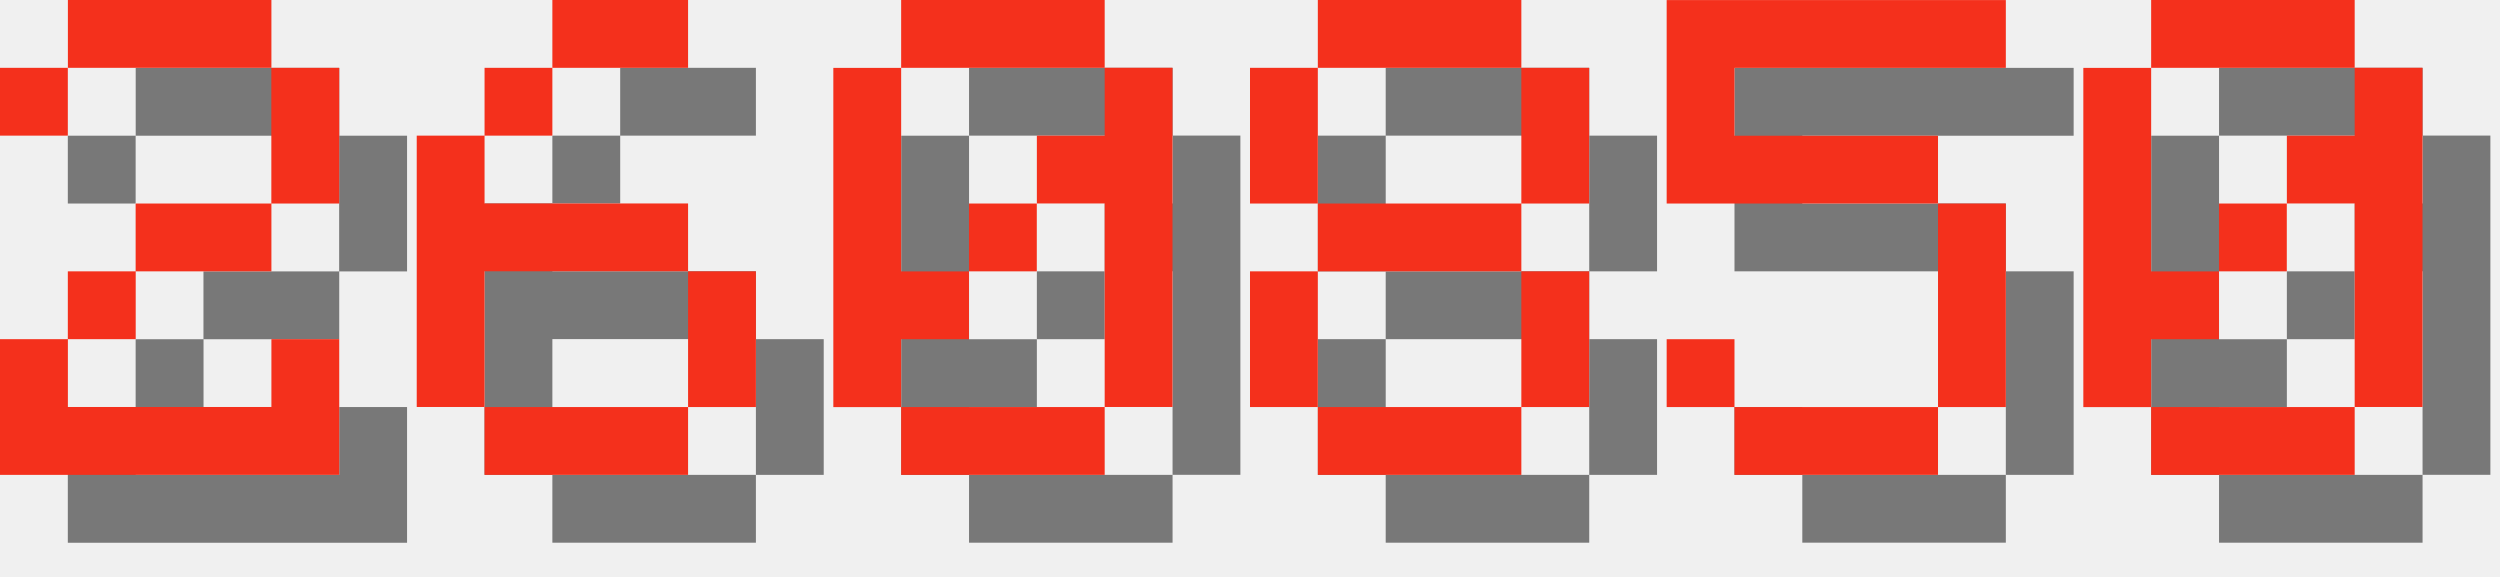
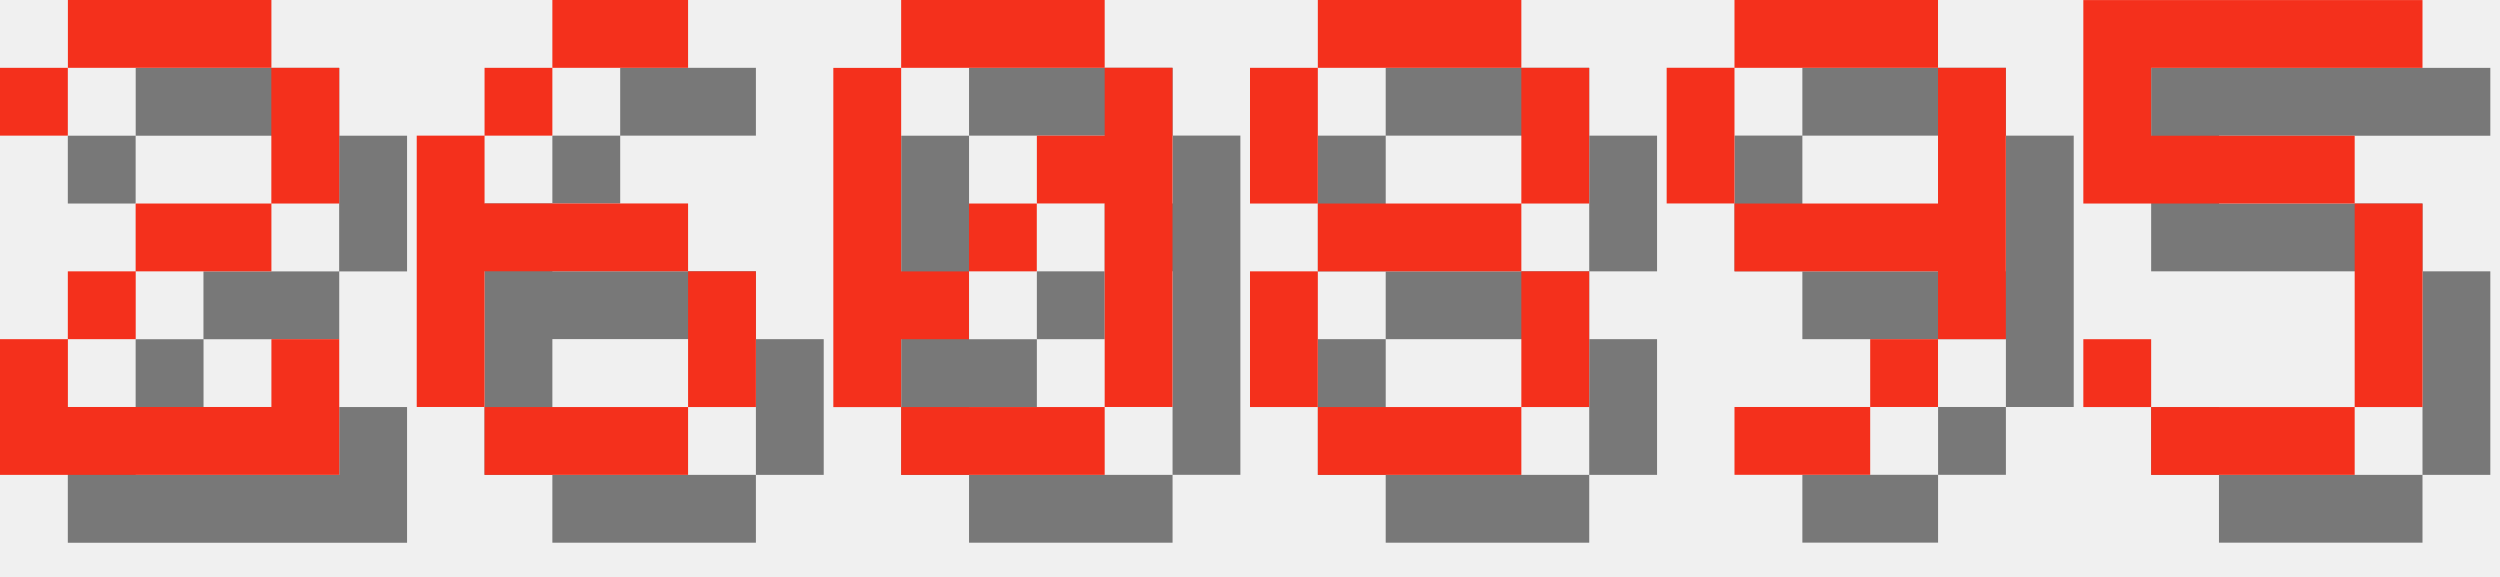
<svg xmlns="http://www.w3.org/2000/svg" version="1.1" width="156.0" height="36">
  <style>
        .text-foreground {
            fill: #F4301C;
        }
        .text-shadow {
            fill: #000000;
            fill-opacity: 0.5;
        }
    </style>
  <g class="digit" id="digit_2" transform="translate(0.0, 0), scale(4)">
    <path id="digit_2_shadow" class="text-shadow" d="m1.058 2.117v1.058h1.058v-1.058h3.175v2.117h-2.117v1.058h-1.058v1.058h-1.058v2.117h5.292v-2.117h-1.058v1.058h-3.175v-1.058h1.058v-1.058h2.117v-1.058h1.058v-2.117h-1.058v-1.058h-3.175v1.058h-1.058z" fill-opacity=".5" style="paint-order:stroke fill markers" />
    <path id="digit_2_fg" class="text-foreground" d="m0 1.058v1.058h1.058v-1.058h3.175v2.117h-2.117v1.058h-1.058v1.058h-1.058v2.117h5.292v-2.117h-1.058v1.058h-3.175v-1.058h1.058v-1.058h2.117v-1.058h1.058v-2.117h-1.058v-1.058h-3.175v1.058h-1.058z" fill="#fff" style="paint-order:stroke fill markers" />
  </g>
  <g class="digit" id="digit_6" transform="translate(26.0, 0), scale(4)">
    <path id="digit_6_shadow" class="text-shadow" d="m3.175 1.058v1.058h2.117v-1.058h-2.117zm0 1.058h-1.058v1.058h1.058v-1.058zm-1.058 1.058h-1.058v4.233h1.058v-2.117h3.175v-1.058h-3.175v-1.058zm3.175 2.117v2.117h1.058v-2.117h-1.058zm0 2.117h-3.175v1.058h3.175v-1.058z" fill-opacity=".5" style="paint-order:stroke fill markers" />
    <path id="digit_6_fg" class="text-foreground" d="m2.117 0v1.058h2.117v-1.058h-2.117zm0 1.058h-1.058v1.058h1.058v-1.058zm-1.058 1.058h-1.058v4.233h1.058v-2.117h3.175v-1.058h-3.175v-1.058zm3.175 2.117v2.117h1.058v-2.117h-1.058zm0 2.117h-3.175v1.058h3.175v-1.058z" fill="#fff" style="paint-order:stroke fill markers" />
  </g>
  <g class="digit" id="digit_0" transform="translate(52.0, 0), scale(4)">
    <path id="digit_0_shadow" class="text-shadow" d="m2.117 1.058v1.058h3.175v-1.058h-3.175zm3.175 1.058v1.058h-1.058v1.058h1.058v3.175h1.058v-5.292h-1.058zm0 5.292h-3.175v1.058h3.175v-1.058zm-3.175 0v-1.058h1.058v-1.058h-1.058v-3.175h-1.058v5.292h1.058zm1.058-2.117h1.058v-1.058h-1.058v1.058z" fill-opacity=".5" style="paint-order:stroke fill markers" />
    <path id="digit_0_fg" class="text-foreground" d="m1.058 0v1.058h3.175v-1.058h-3.175zm3.175 1.058v1.058h-1.058v1.058h1.058v3.175h1.058v-5.292h-1.058zm0 5.292h-3.175v1.058h3.175v-1.058zm-3.175 0v-1.058h1.058v-1.058h-1.058v-3.175h-1.058v5.292h1.058zm1.058-2.117h1.058v-1.058h-1.058v1.058z" fill="#fff" style="paint-order:stroke fill markers" />
  </g>
  <g class="digit" id="digit_8" transform="translate(78.0, 0), scale(4)">
    <path id="digit_8_shadow" class="text-shadow" d="m2.117 1.058v1.058h3.175v-1.058h-3.175zm3.175 1.058v2.117h1.058v-2.117h-1.058zm0 2.117h-3.175v1.058h3.175v-1.058zm0 1.058v2.117h1.058v-2.117h-1.058zm0 2.117h-3.175v1.058h3.175v-1.058zm-3.175 0v-2.117h-1.058v2.117h1.058zm0-3.175v-2.117h-1.058v2.117h1.058z" fill-opacity=".5" style="paint-order:stroke fill markers" />
    <path id="digit_8_fg" class="text-foreground" d="m1.058 0v1.058h3.175v-1.058h-3.175zm3.175 1.058v2.117h1.058v-2.117h-1.058zm0 2.117h-3.175v1.058h3.175v-1.058zm0 1.058v2.117h1.058v-2.117h-1.058zm0 2.117h-3.175v1.058h3.175v-1.058zm-3.175 0v-2.117h-1.058v2.117h1.058zm0-3.175v-2.117h-1.058v2.117h1.058z" fill="#fff" style="paint-order:stroke fill markers" />
  </g>
-   <g class="digit" id="digit_5" transform="translate(104.0, 0), scale(4)">
+   <g class="digit" id="digit_9" transform="translate(104.0, 0), scale(4)">
+     <path id="digit_9_shadow" class="text-shadow" d="m2.117 1.058v1.058h3.175v-1.058h-3.175zm3.175 1.058v2.117h-3.175v1.058h3.175v1.058h1.058v-4.233h-1.058zm0 4.233h-1.058v1.058h1.058v-1.058zm-1.058 1.058h-2.117v1.058h2.117v-1.058zm-2.117-3.175v-2.117h-1.058v2.117h1.058z" fill-opacity=".5" style="paint-order:stroke fill markers" />
+     <path id="digit_9_fg" class="text-foreground" d="m1.058 0v1.058h3.175v-1.058h-3.175zm3.175 1.058v2.117h-3.175v1.058h3.175v1.058h1.058v-4.233h-1.058zm0 4.233h-1.058v1.058h1.058v-1.058zm-1.058 1.058h-2.117v1.058h2.117v-1.058zm-2.117-3.175v-2.117h-1.058v2.117h1.058z" fill="#fff" style="paint-order:stroke fill markers" />
+   </g>
+   <g class="digit" id="digit_5" transform="translate(130.0, 0), scale(4)">
    <path id="digit_5_shadow" class="text-shadow" d="m1.058 1.058v3.175h4.233v3.175h-3.175v-1.058h-1.058v1.058h1.058v1.058h3.175v-1.058h1.058v-3.175h-1.058v-1.058h-3.175v-1.058h4.233v-1.058h-5.292z" fill-opacity=".5" style="paint-order:stroke fill markers" />
    <path id="digit_5_fg" class="text-foreground" d="m0 0v3.175h4.233v3.175h-3.175v-1.058h-1.058v1.058h1.058v1.058h3.175v-1.058h1.058v-3.175h-1.058v-1.058h-3.175v-1.058h4.233v-1.058h-5.292z" fill="#fff" style="paint-order:stroke fill markers" />
  </g>
-   <g class="digit" id="digit_0" transform="translate(130.0, 0), scale(4)">
-     <path id="digit_0_shadow" class="text-shadow" d="m2.117 1.058v1.058h3.175v-1.058h-3.175zm3.175 1.058v1.058h-1.058v1.058h1.058v3.175h1.058v-5.292h-1.058zm0 5.292h-3.175v1.058h3.175v-1.058zm-3.175 0v-1.058h1.058v-1.058h-1.058v-3.175h-1.058v5.292h1.058zm1.058-2.117h1.058v-1.058h-1.058v1.058z" fill-opacity=".5" style="paint-order:stroke fill markers" />
-     <path id="digit_0_fg" class="text-foreground" d="m1.058 0v1.058h3.175v-1.058h-3.175zm3.175 1.058v1.058h-1.058v1.058h1.058v3.175h1.058v-5.292h-1.058zm0 5.292h-3.175v1.058h3.175v-1.058zm-3.175 0v-1.058h1.058v-1.058h-1.058v-3.175h-1.058v5.292h1.058zm1.058-2.117h1.058v-1.058h-1.058v1.058z" fill="#fff" style="paint-order:stroke fill markers" />
-   </g>
</svg>
